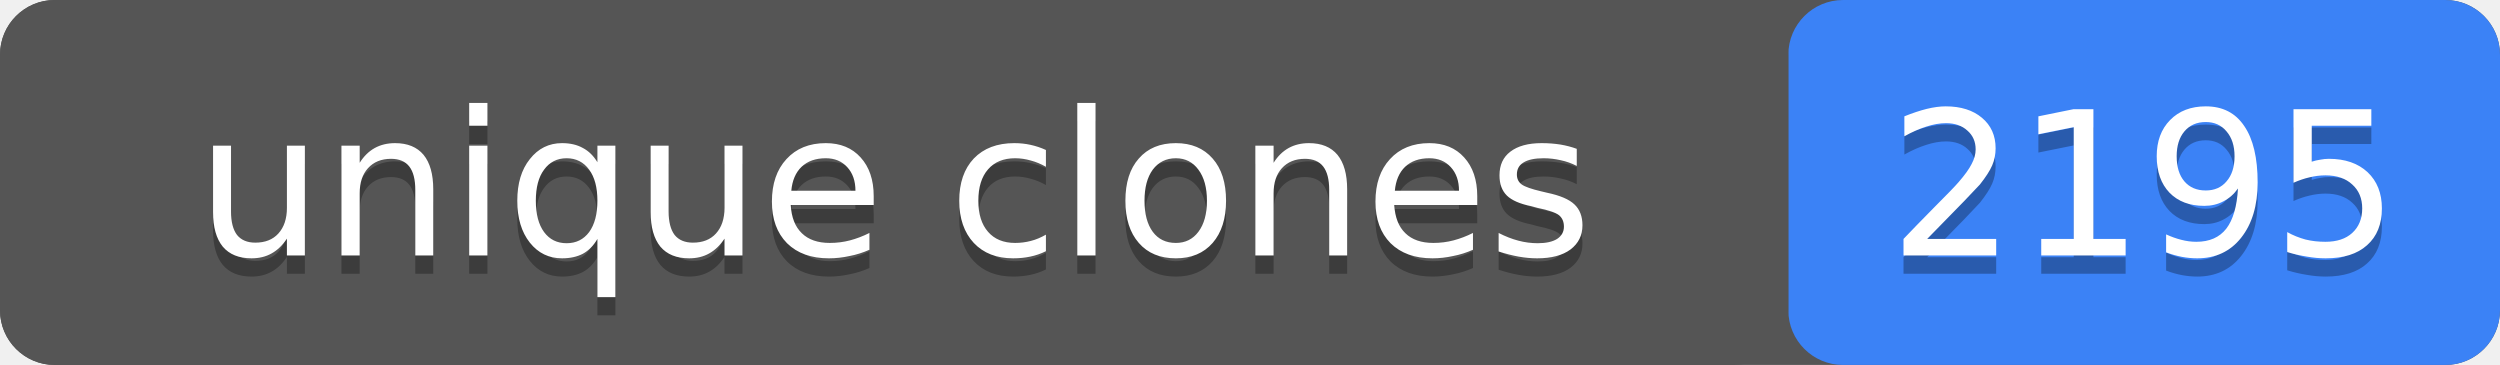
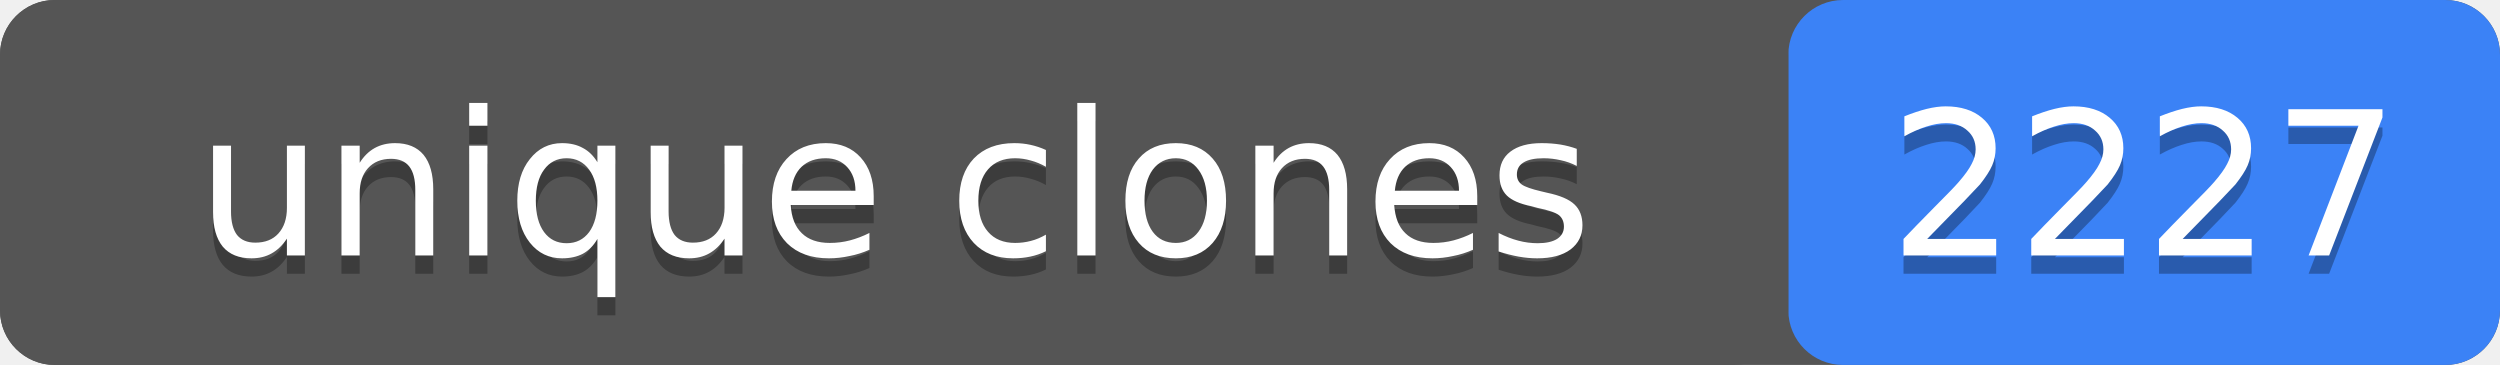
- <svg xmlns="http://www.w3.org/2000/svg" width="137" height="20" role="img" aria-label="unique clones: 2195">
+ <svg xmlns="http://www.w3.org/2000/svg" width="137" height="20" role="img" aria-label="unique clones: 2227">
  <rect width="137" height="20" rx="3" fill="#555" />
  <rect x="98" width="39" height="20" rx="3" fill="#3b82f6" />
  <rect width="98" height="20" rx="3" fill="#555" />
  <g fill="#fff" text-anchor="middle" font-family="Verdana,Geneva,DejaVu Sans,sans-serif" font-size="11">
    <text x="49" y="15" fill="#010101" fill-opacity=".3">unique clones</text>
    <text x="49" y="14">unique clones</text>
-     <text x="117.5" y="15" fill="#010101" fill-opacity=".3">2195</text>
-     <text x="117.5" y="14">2195</text>
+     <text x="117.5" y="15" fill="#010101" fill-opacity=".3">2227</text>
+     <text x="117.5" y="14">2227</text>
  </g>
</svg>
